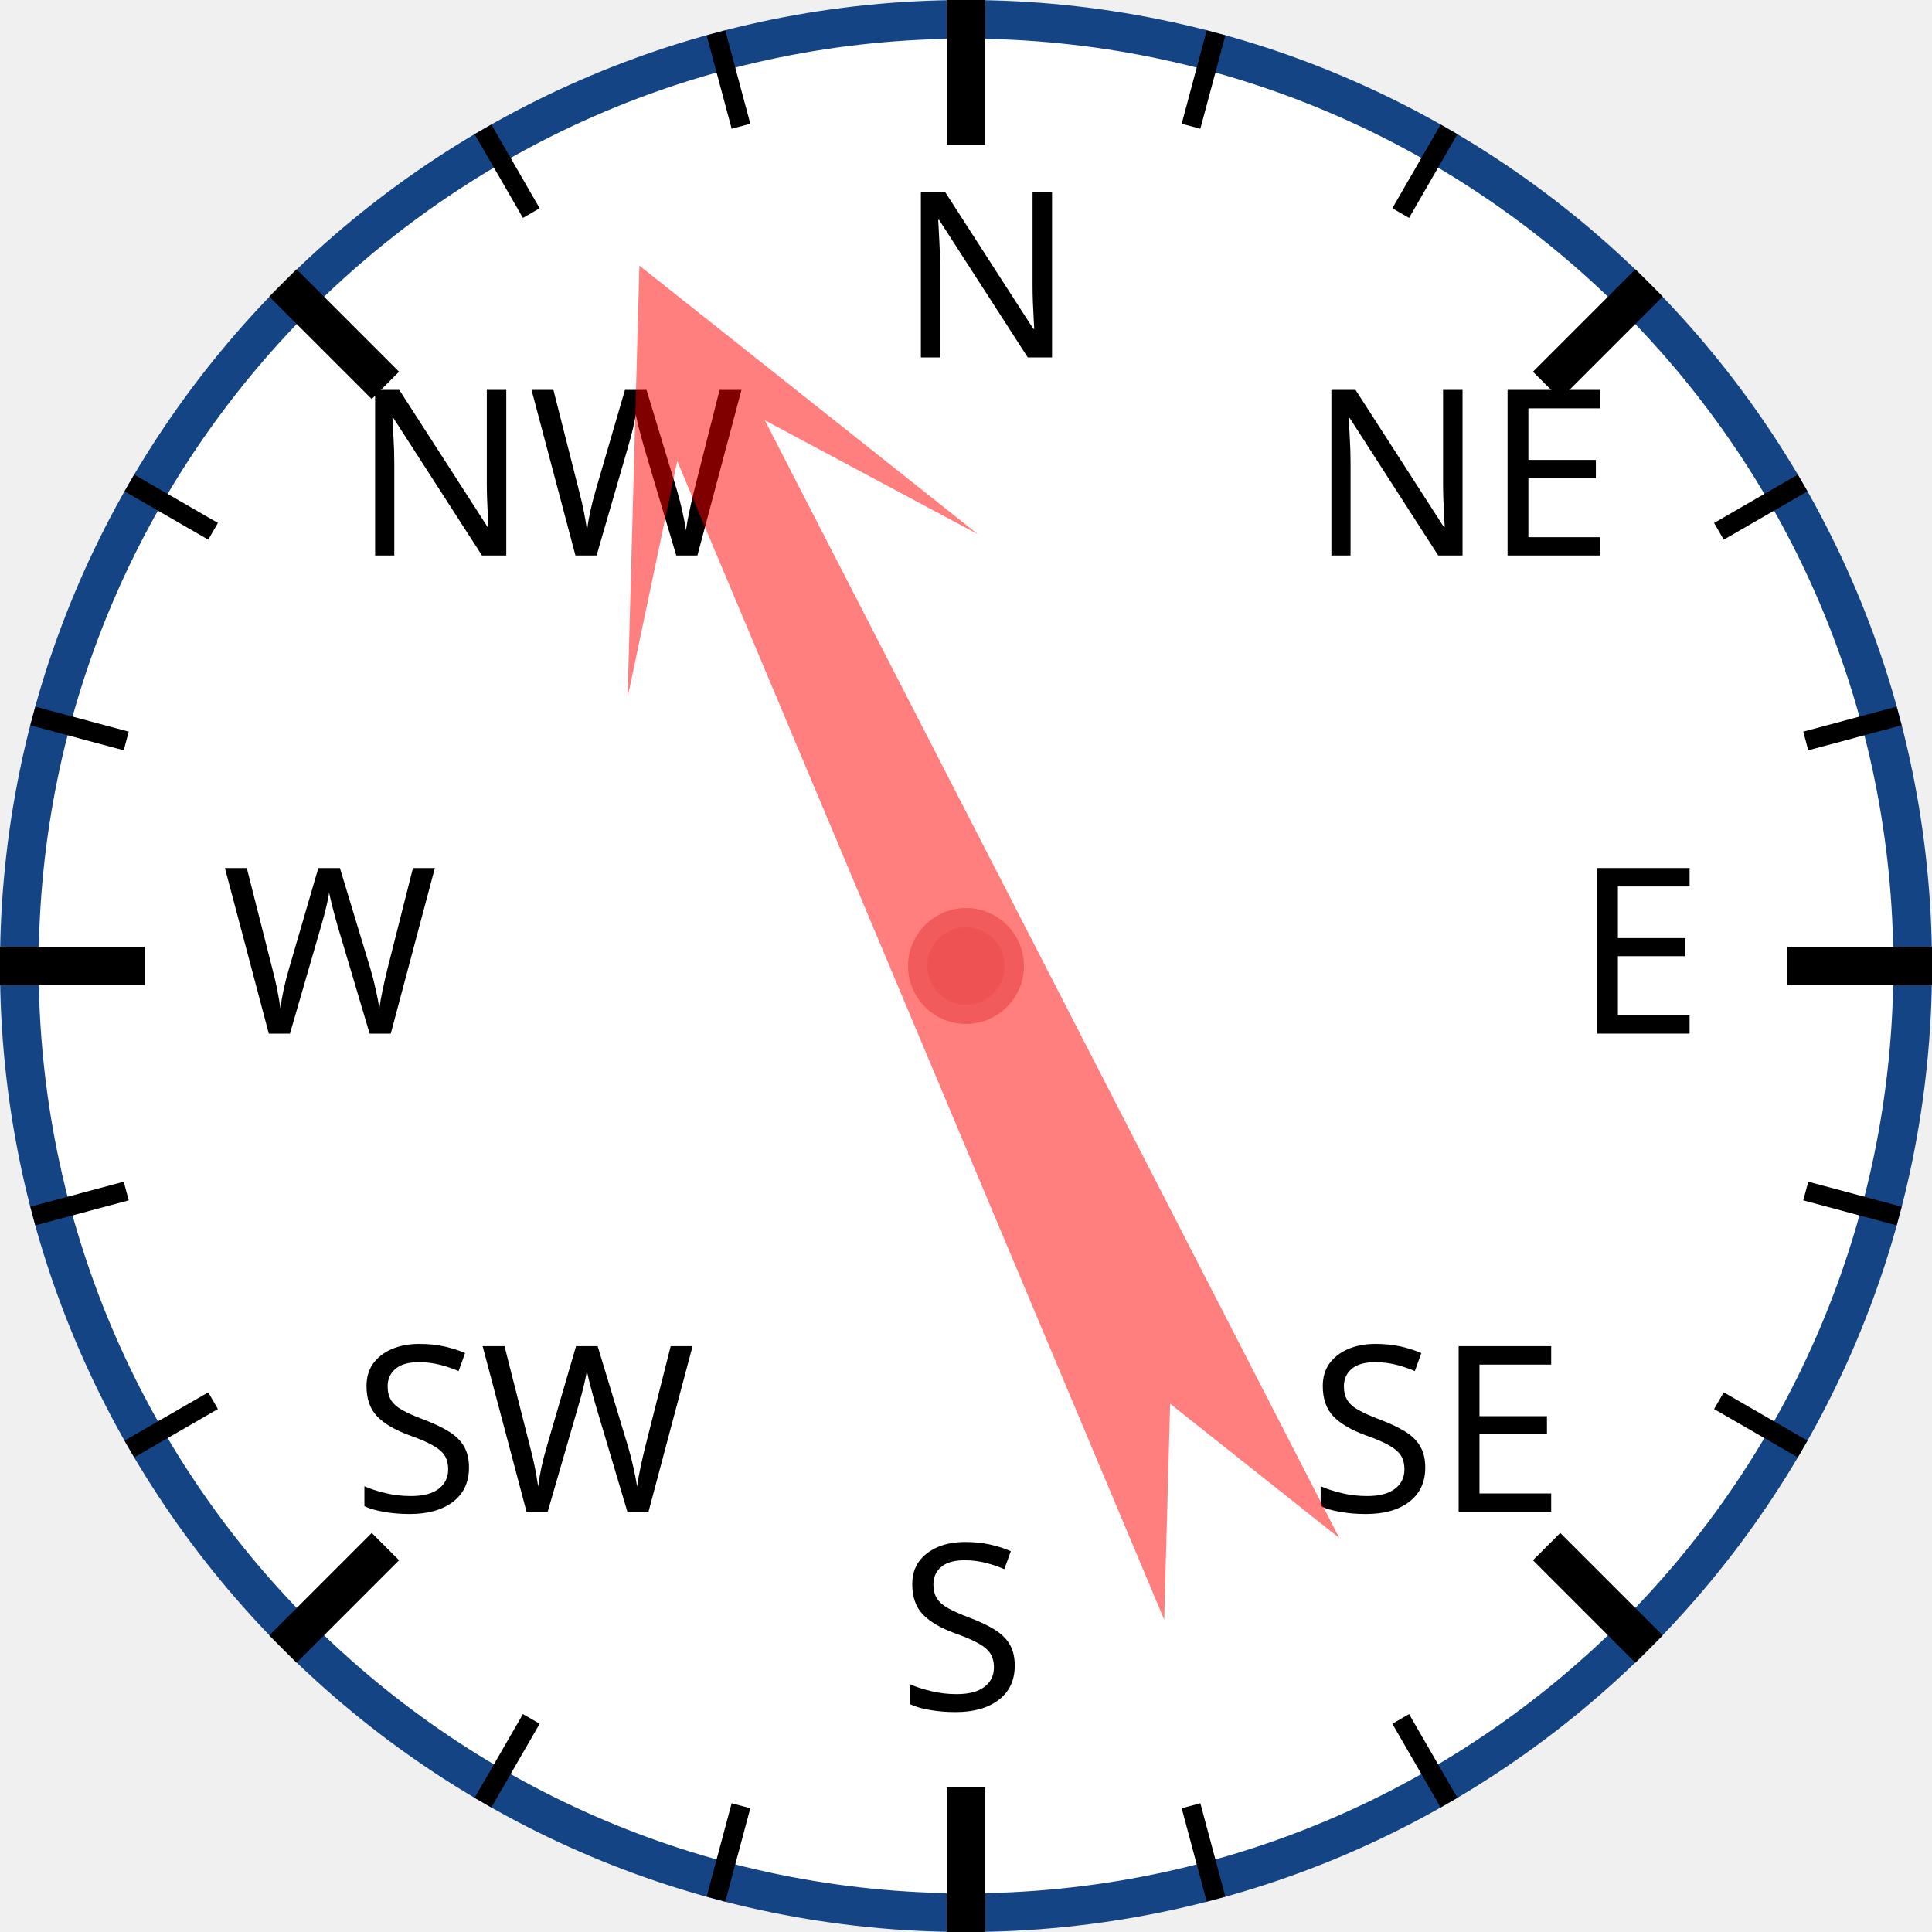
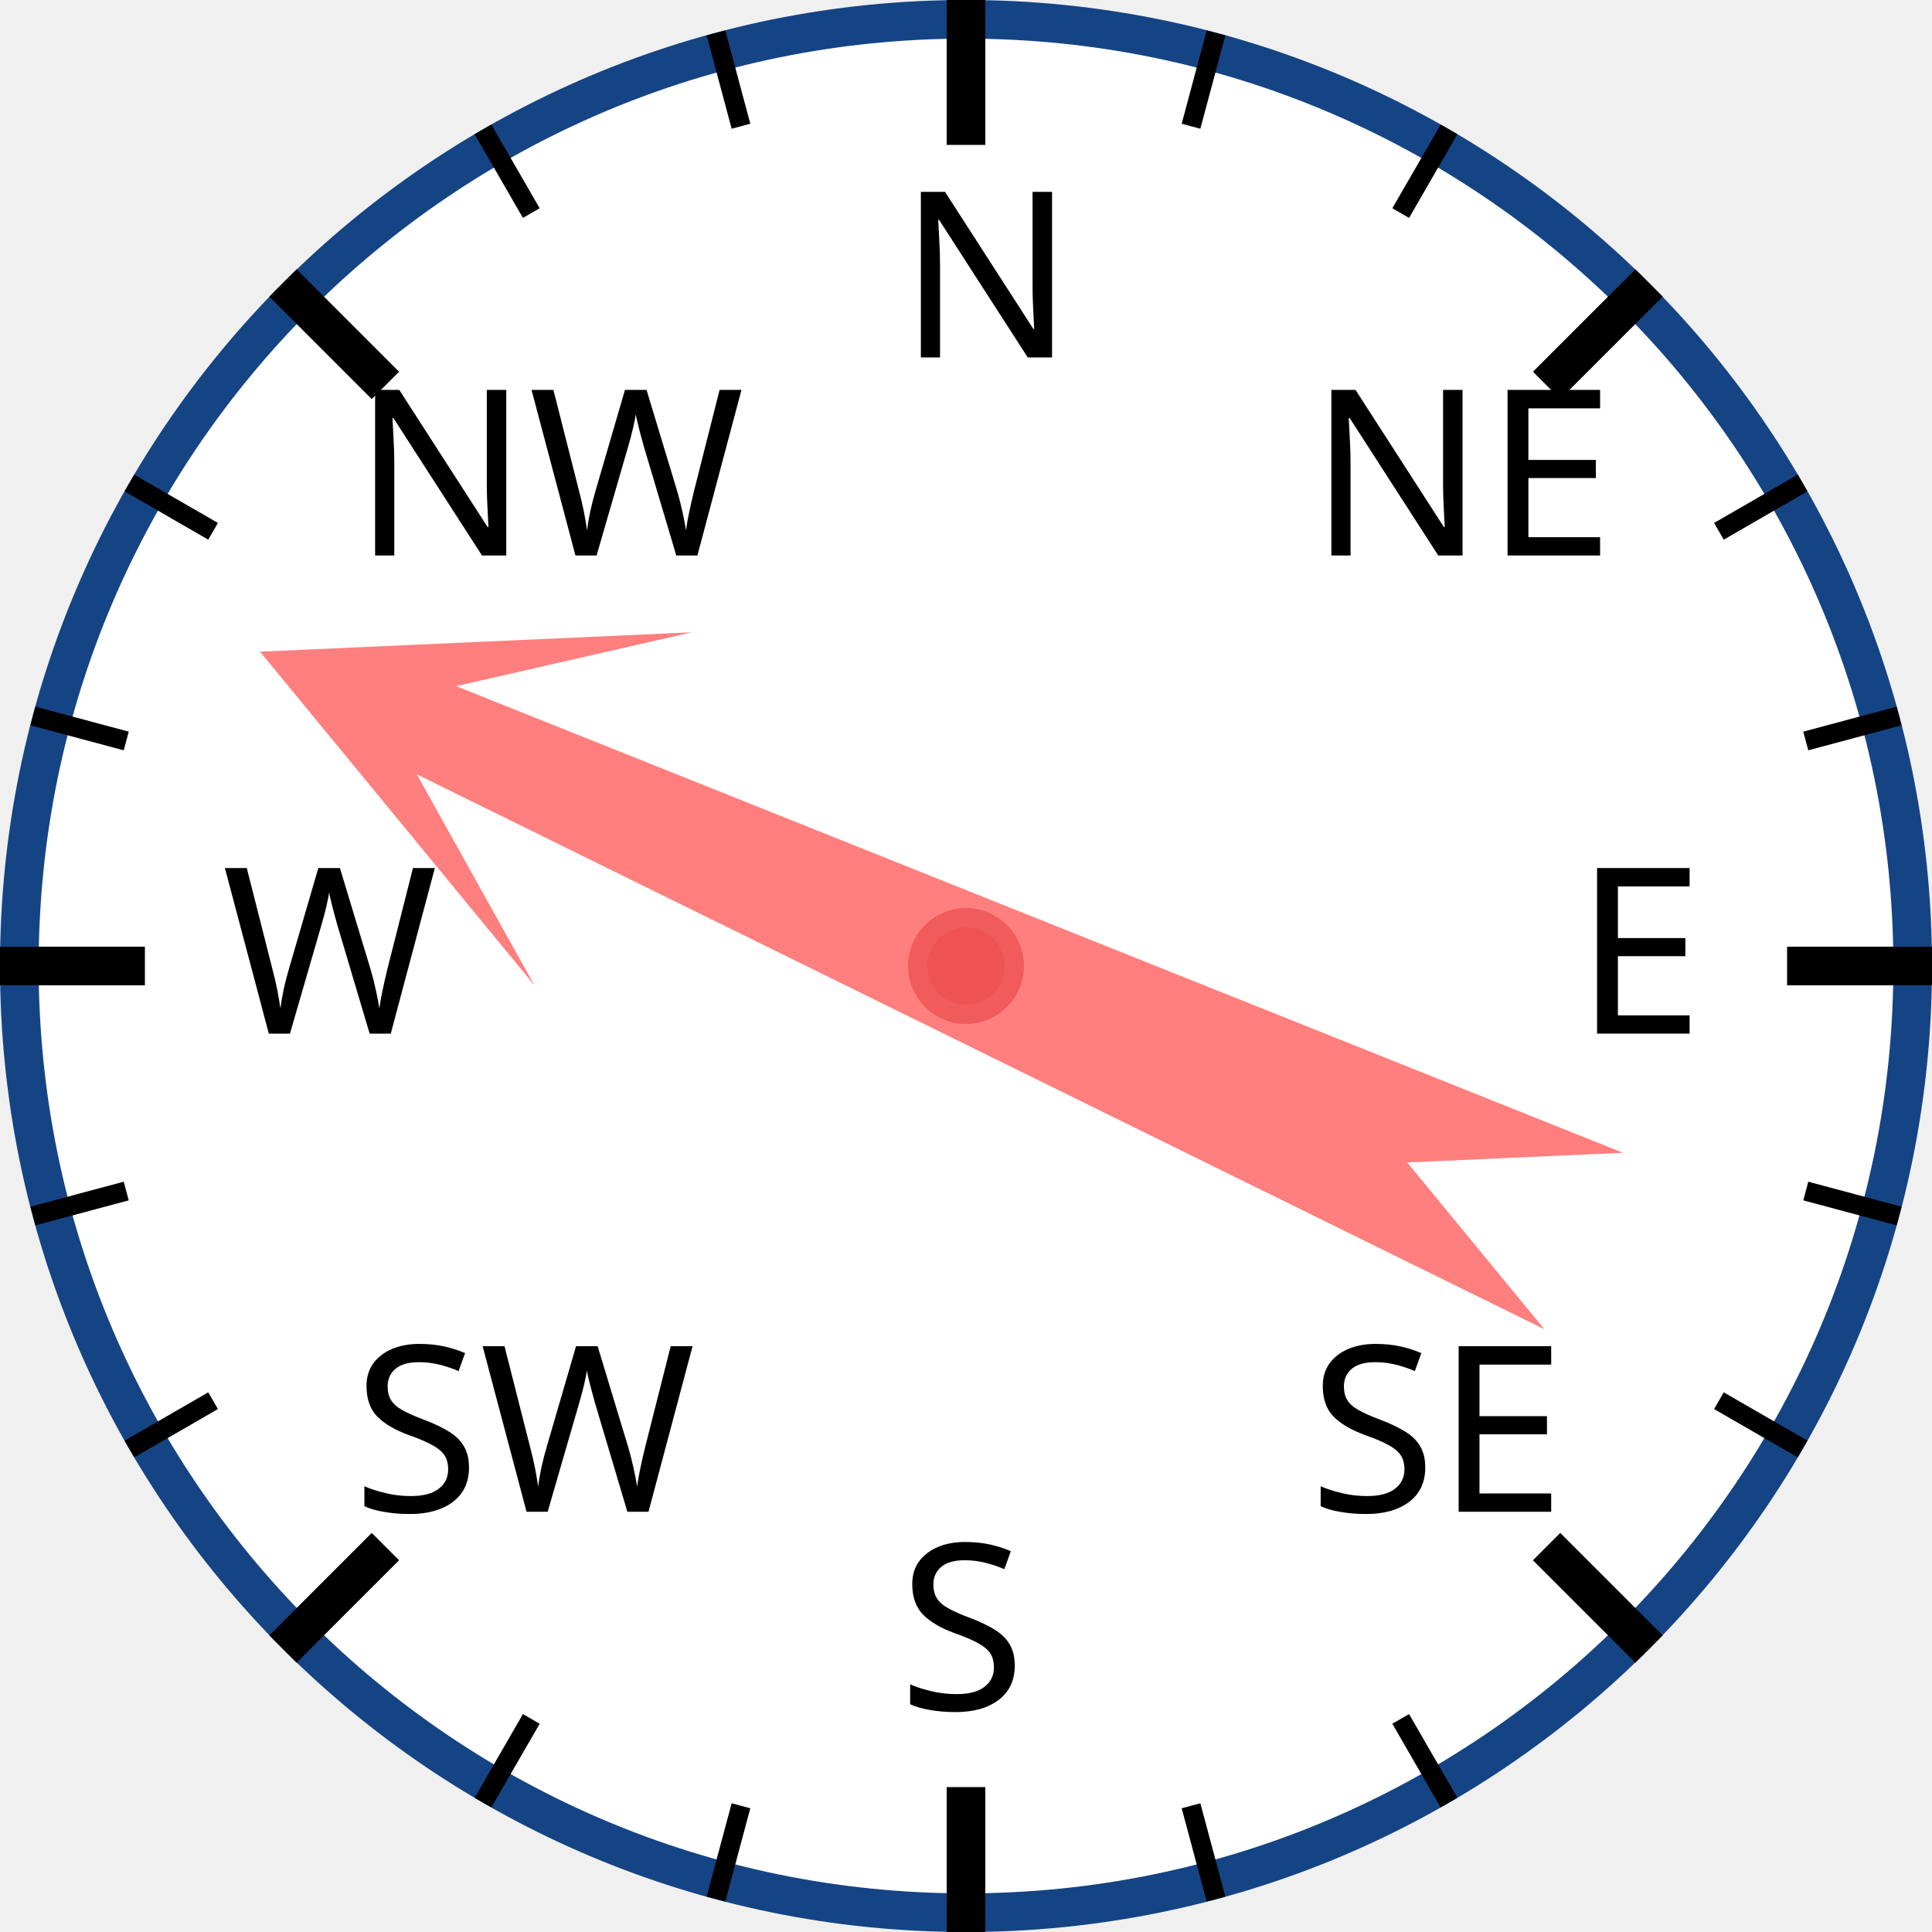
<svg xmlns="http://www.w3.org/2000/svg" width="120px" height="120px" viewBox="0 0 200 200">
  <circle cx="100" cy="100" r="98" style="fill: white; stroke: #154485; stroke-width: 4;" />
  <text x="93.0" y="37.0" style="font-family: sans-serif; font-size: 18pt;">N</text>
  <line x1="100.0" y1="0.0" x2="100.0" y2="15.0" style="stroke: black; stroke-width: 4;" />
  <line x1="74.118" y1="3.407" x2="76.706" y2="13.067" style="stroke: black; stroke-width: 2;" />
  <line x1="50" y1="13.397" x2="55" y2="22.058" style="stroke: black; stroke-width: 2;" />
  <text x="36.503" y="57.503" style="font-family: sans-serif; font-size: 18pt;">NW</text>
  <line x1="29.289" y1="29.289" x2="39.896" y2="39.896" style="stroke: black; stroke-width: 4;" />
  <line x1="13.397" y1="50" x2="22.058" y2="55" style="stroke: black; stroke-width: 2;" />
  <line x1="3.407" y1="74.118" x2="13.067" y2="76.706" style="stroke: black; stroke-width: 2;" />
  <text x="23.0" y="107.0" style="font-family: sans-serif; font-size: 18pt;">W</text>
  <line x1="0.0" y1="100.0" x2="15.0" y2="100.0" style="stroke: black; stroke-width: 4;" />
  <line x1="3.407" y1="125.882" x2="13.067" y2="123.294" style="stroke: black; stroke-width: 2;" />
  <line x1="13.397" y1="150" x2="22.058" y2="145" style="stroke: black; stroke-width: 2;" />
  <text x="36.503" y="156.497" style="font-family: sans-serif; font-size: 18pt;">SW</text>
  <line x1="29.289" y1="170.711" x2="39.896" y2="160.104" style="stroke: black; stroke-width: 4;" />
  <line x1="50" y1="186.603" x2="55" y2="177.942" style="stroke: black; stroke-width: 2;" />
  <line x1="74.118" y1="196.593" x2="76.706" y2="186.933" style="stroke: black; stroke-width: 2;" />
  <text x="93" y="177.0" style="font-family: sans-serif; font-size: 18pt;">S</text>
  <line x1="100" y1="200.0" x2="100" y2="185.0" style="stroke: black; stroke-width: 4;" />
  <line x1="125.882" y1="196.593" x2="123.294" y2="186.933" style="stroke: black; stroke-width: 2;" />
  <line x1="150.0" y1="186.603" x2="145.0" y2="177.942" style="stroke: black; stroke-width: 2;" />
  <text x="135.497" y="156.497" style="font-family: sans-serif; font-size: 18pt;">SE</text>
  <line x1="170.711" y1="170.711" x2="160.104" y2="160.104" style="stroke: black; stroke-width: 4;" />
  <line x1="186.603" y1="150" x2="177.942" y2="145" style="stroke: black; stroke-width: 2;" />
  <line x1="196.593" y1="125.882" x2="186.933" y2="123.294" style="stroke: black; stroke-width: 2;" />
  <text x="163.0" y="107" style="font-family: sans-serif; font-size: 18pt;">E</text>
  <line x1="200.0" y1="100" x2="185.0" y2="100" style="stroke: black; stroke-width: 4;" />
  <line x1="196.593" y1="74.118" x2="186.933" y2="76.706" style="stroke: black; stroke-width: 2;" />
  <line x1="186.603" y1="50" x2="177.942" y2="55" style="stroke: black; stroke-width: 2;" />
  <text x="135.497" y="57.503" style="font-family: sans-serif; font-size: 18pt;">NE</text>
  <line x1="170.711" y1="29.289" x2="160.104" y2="39.896" style="stroke: black; stroke-width: 4;" />
  <line x1="150" y1="13.397" x2="145" y2="22.058" style="stroke: black; stroke-width: 2;" />
  <line x1="125.882" y1="3.407" x2="123.294" y2="13.067" style="stroke: black; stroke-width: 2;" />
-   <polygon points="100 20 120 60 105 40 110 170 100 150 90 170 95 40 80 60" style="fill: red; fill-opacity: 0.5;" transform="rotate(335,100,100)" />
+   <polygon points="100 20 120 60 105 40 110 170 100 150 90 170 95 40 80 60" style="fill: red; fill-opacity: 0.5;" transform="rotate(294,100,100)" />
  <circle cx="100" cy="100" r="5" style="fill: #EE5252; stroke: #F25B5B; stroke-width: 2;" />
</svg>
